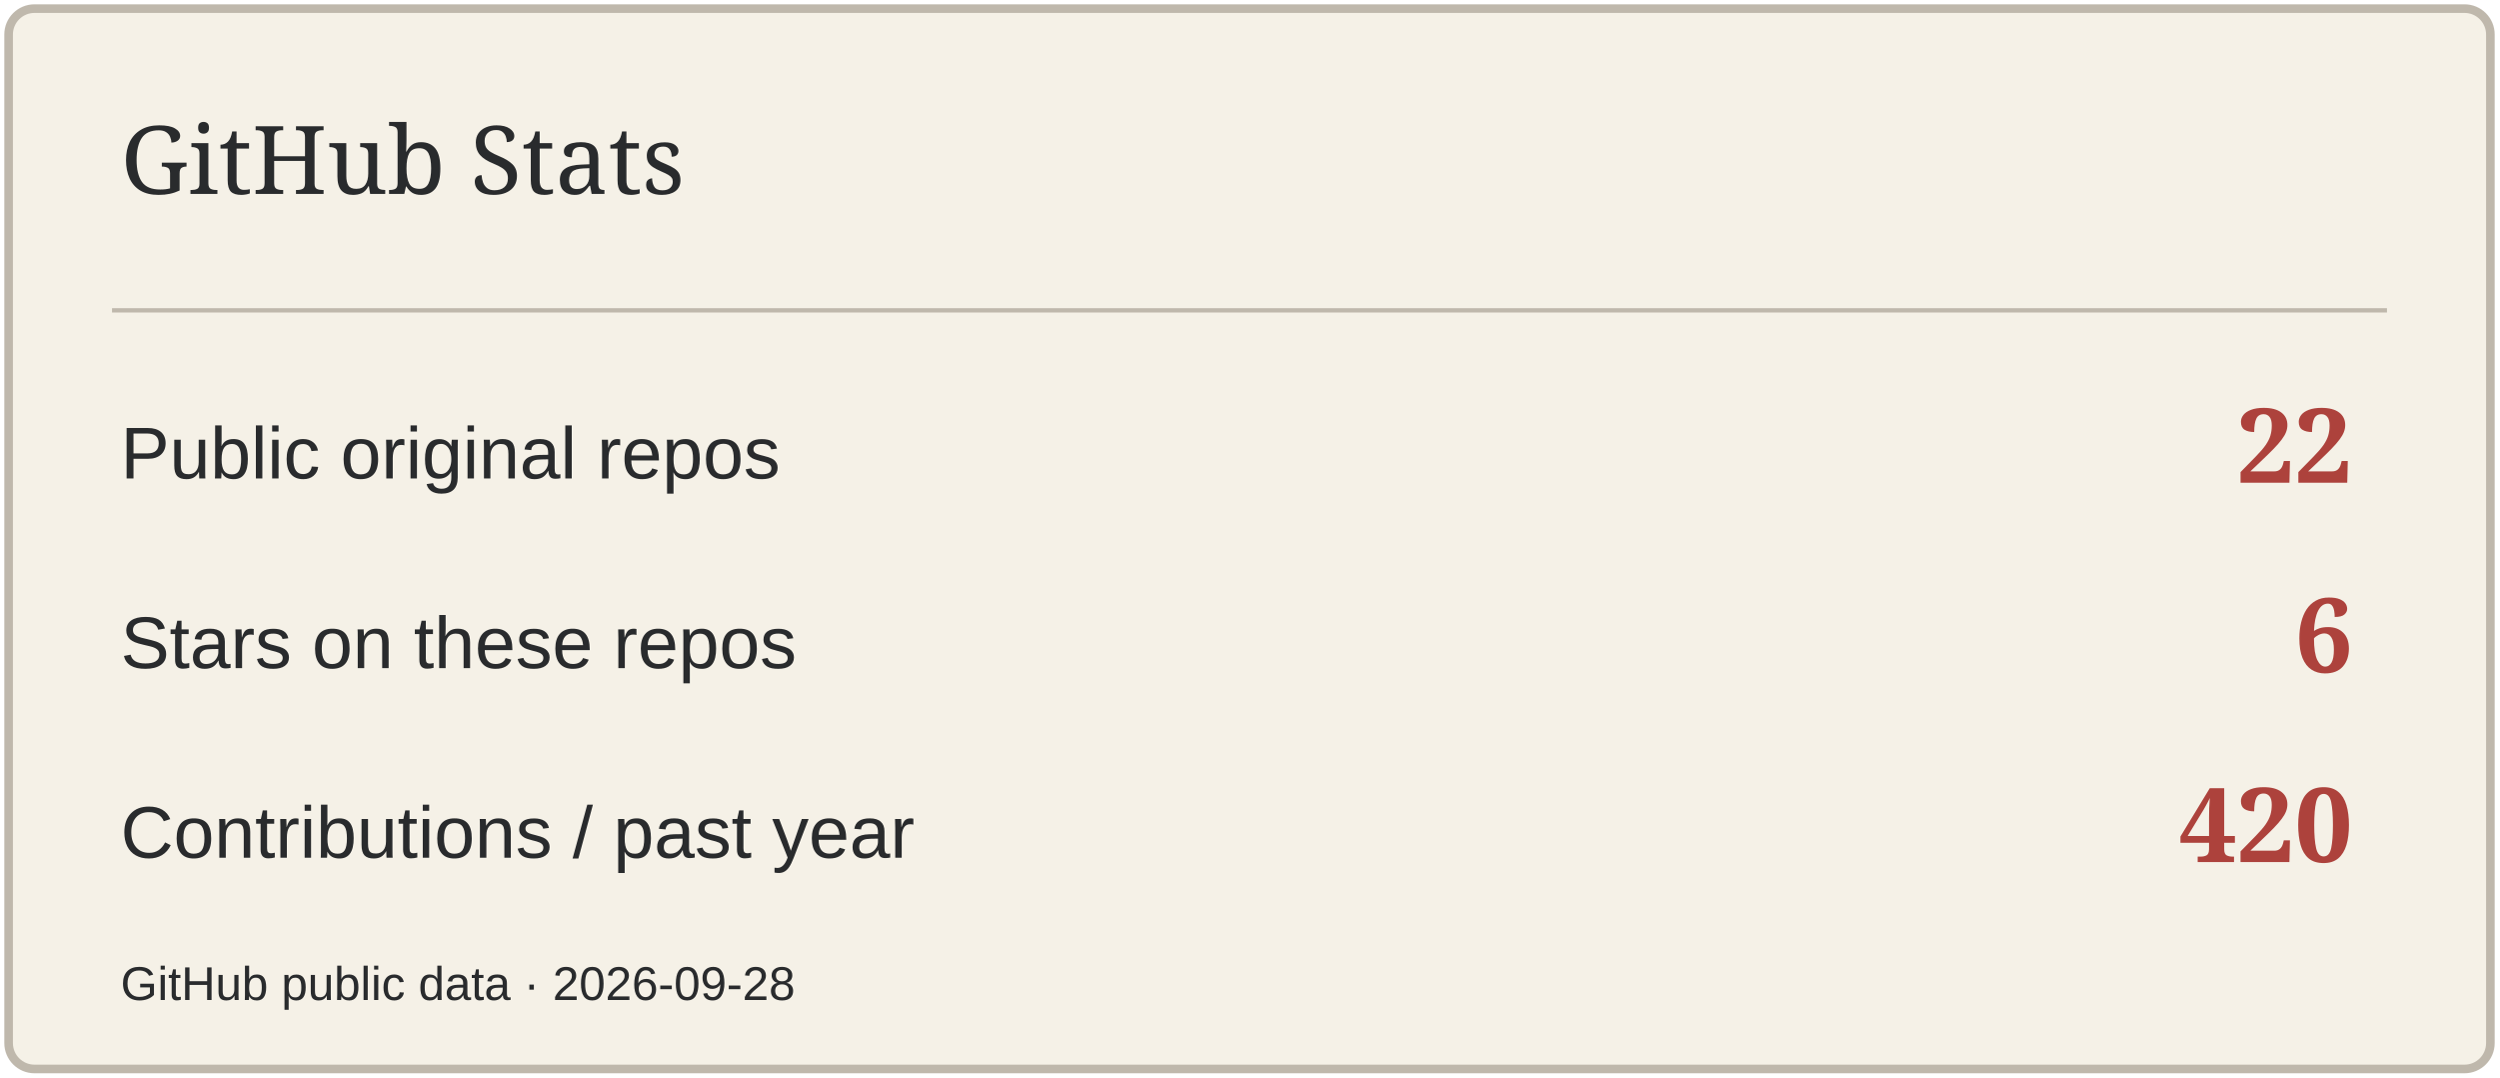
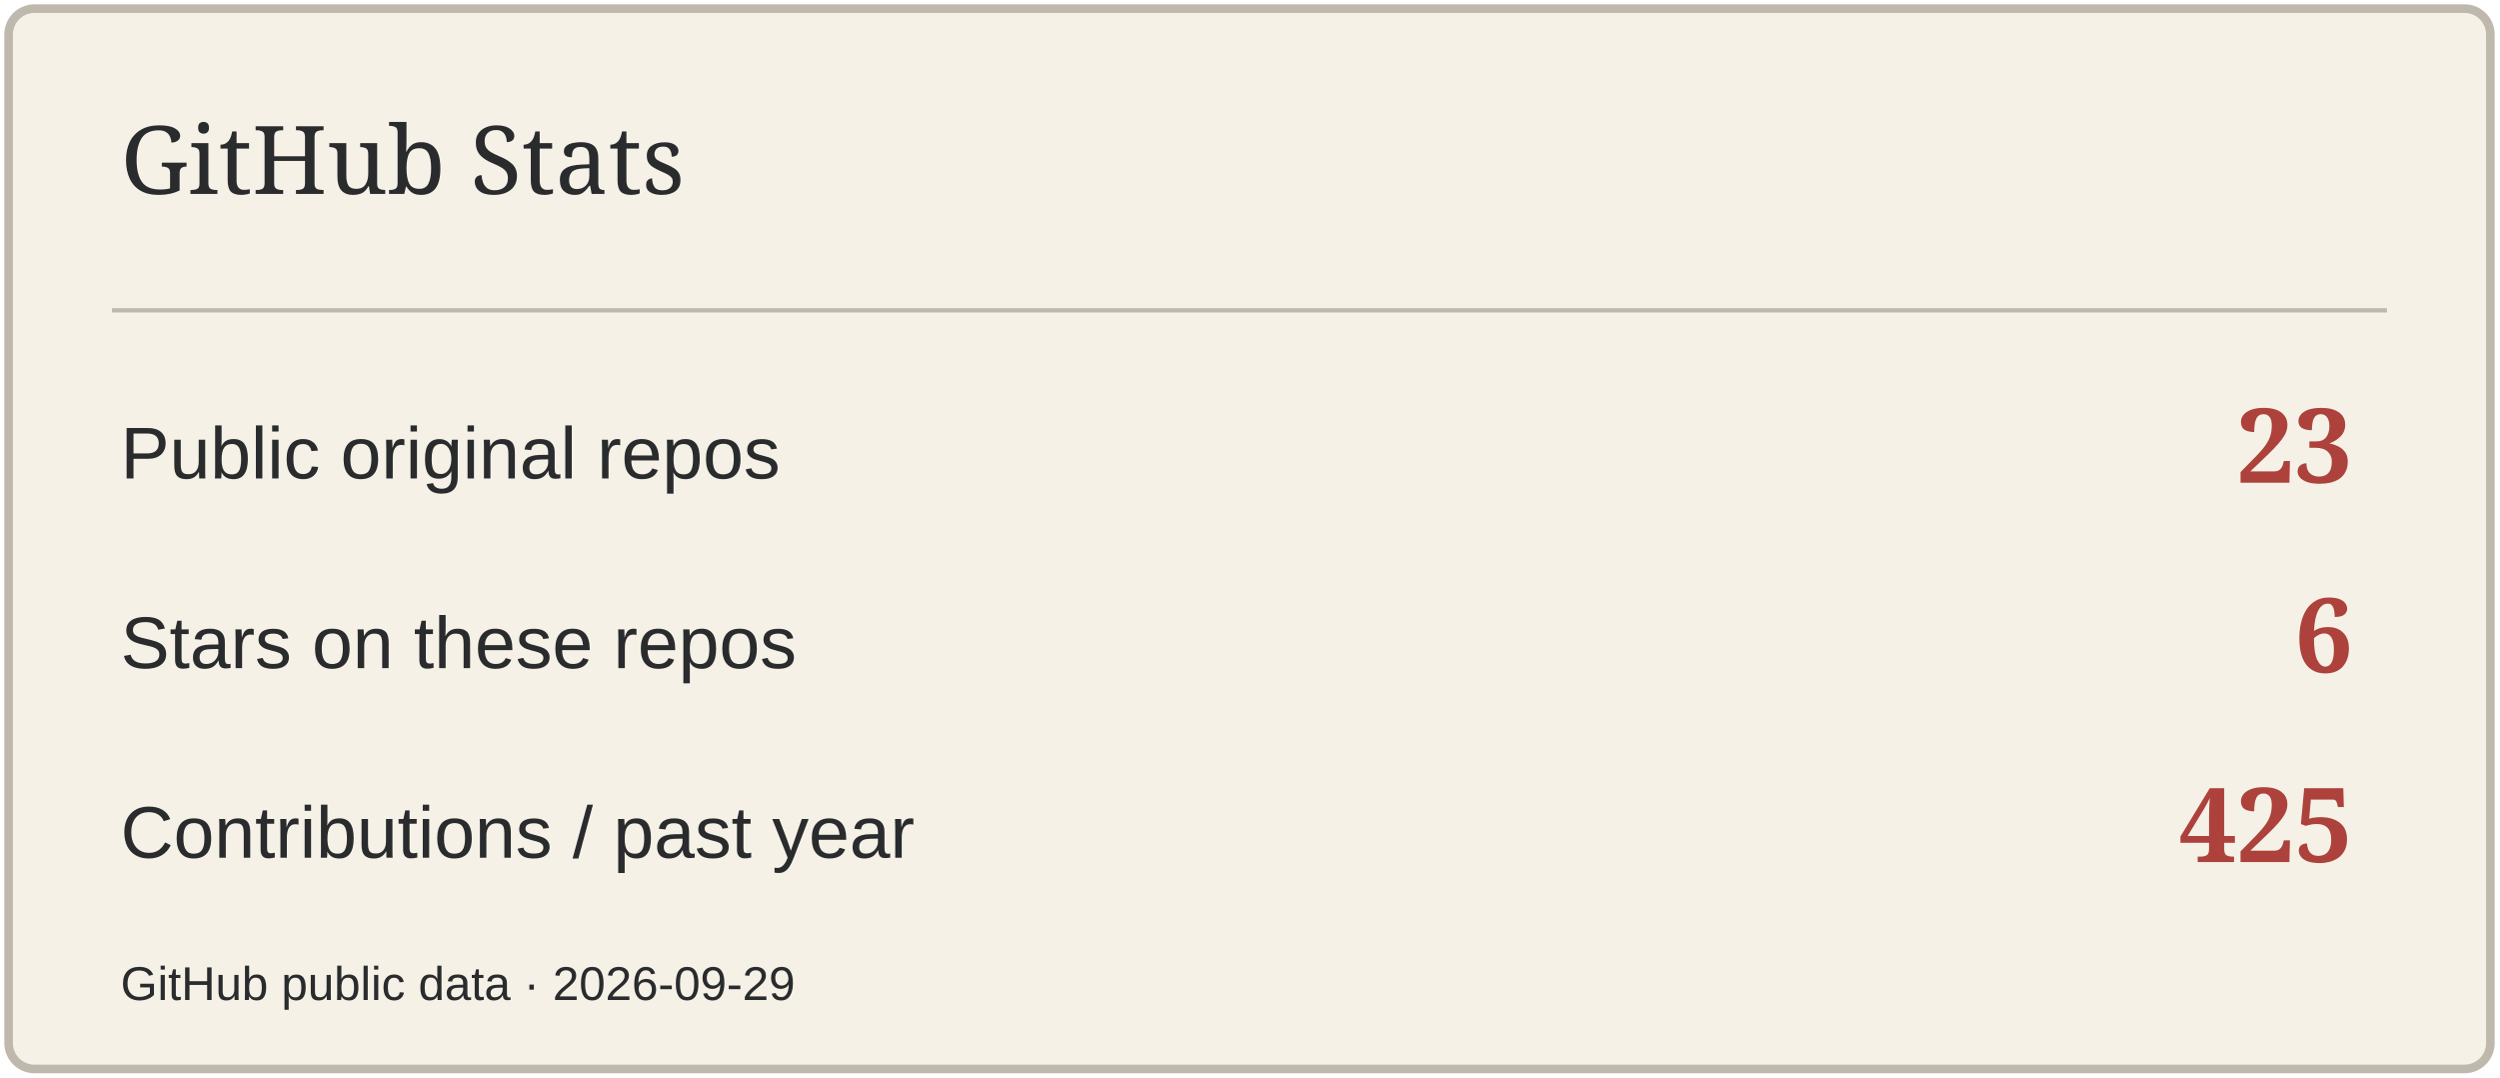
<svg xmlns="http://www.w3.org/2000/svg" width="580" height="250" viewBox="0 0 580 250" role="img" aria-label="GitHub Stats">
  <rect x="2" y="2" width="576" height="246" rx="6" fill="#F5F1E7" stroke="#BFB8AC" stroke-width="2" />
  <path d="M26 72H554" stroke="#BFB8AC" />
  <text x="28" y="45" font-size="22" fill="#292B2D" font-family="Georgia,serif">GitHub Stats</text>
  <text x="28" y="111" font-size="17" fill="#292B2D" font-family="Arial,sans-serif">Public original repos</text>
-   <text x="546" y="112" font-size="24" fill="#AD423C" font-family="Georgia,serif" text-anchor="end" font-weight="700">22</text>
+   <text x="546" y="112" font-size="24" fill="#AD423C" font-family="Georgia,serif" text-anchor="end" font-weight="700">23</text>
  <text x="28" y="155" font-size="17" fill="#292B2D" font-family="Arial,sans-serif">Stars on these repos</text>
  <text x="546" y="156" font-size="24" fill="#AD423C" font-family="Georgia,serif" text-anchor="end" font-weight="700">6</text>
  <text x="28" y="199" font-size="17" fill="#292B2D" font-family="Arial,sans-serif">Contributions / past year</text>
-   <text x="546" y="200" font-size="24" fill="#AD423C" font-family="Georgia,serif" text-anchor="end" font-weight="700">420</text>
-   <text x="28" y="232" font-size="11" fill="#292B2D" font-family="Arial,sans-serif">GitHub public data · 2026-09-28</text>
+   <text x="546" y="200" font-size="24" fill="#AD423C" font-family="Georgia,serif" text-anchor="end" font-weight="700">425</text>
+   <text x="28" y="232" font-size="11" fill="#292B2D" font-family="Arial,sans-serif">GitHub public data · 2026-09-29</text>
</svg>
